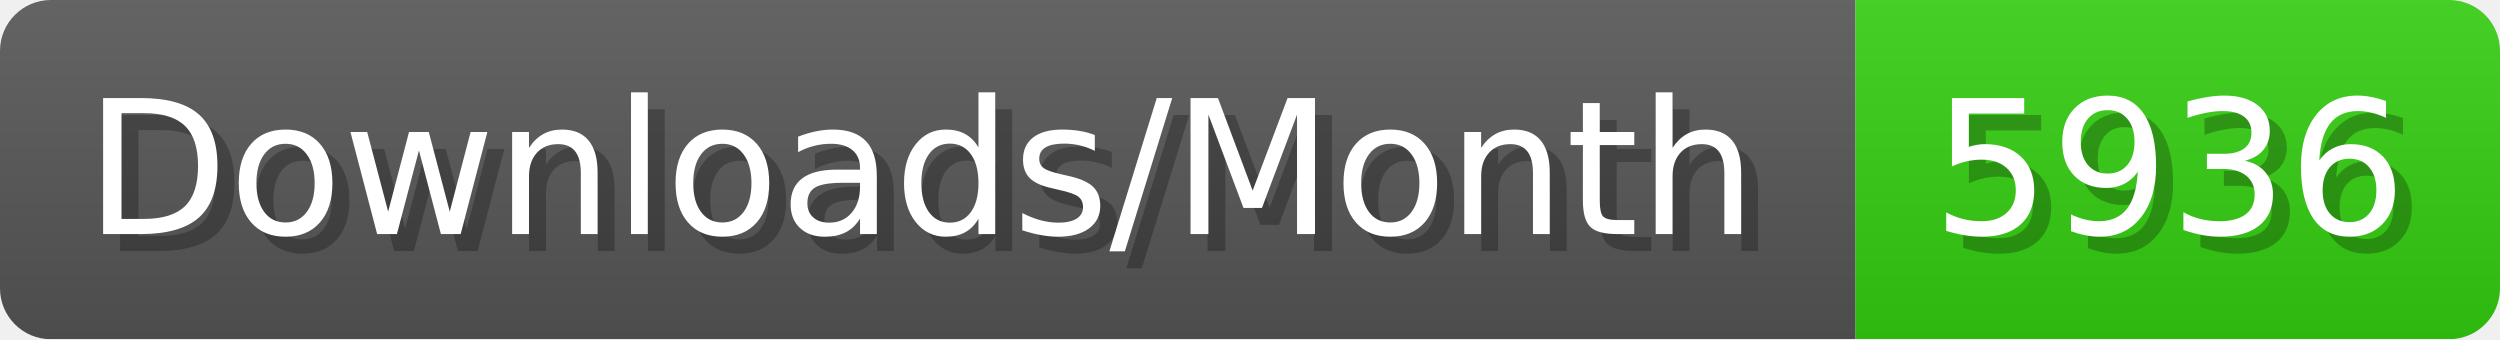
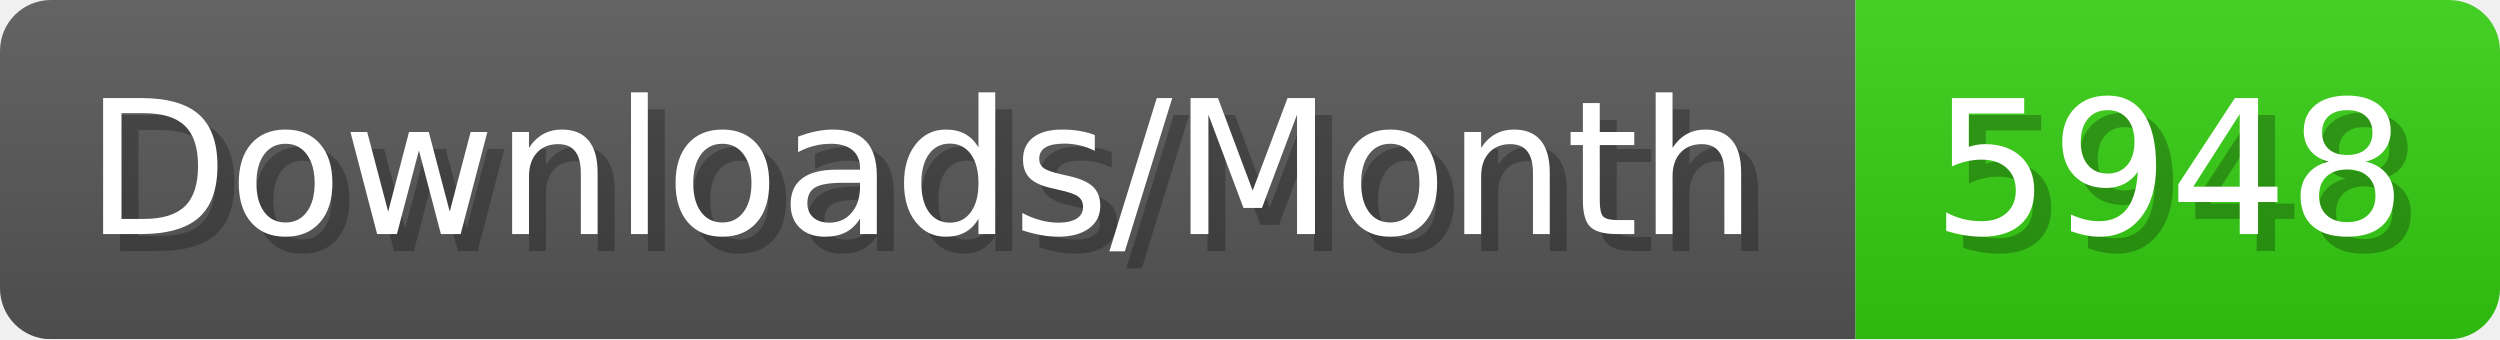
- <svg xmlns="http://www.w3.org/2000/svg" width="147.4" height="20" viewBox="0 0 1474 200" role="img" aria-label="Downloads/Month: 5936">
+ <svg xmlns="http://www.w3.org/2000/svg" width="147.4" height="20" viewBox="0 0 1474 200" role="img" aria-label="Downloads/Month: 5948">
  <linearGradient id="YlXUI" x2="0" y2="100%">
    <stop offset="0" stop-opacity=".1" stop-color="#EEE" />
    <stop offset="1" stop-opacity=".1" />
  </linearGradient>
  <mask id="JHhop">
    <rect width="1474" height="200" rx="30" fill="#FFF" />
  </mask>
  <g mask="url(#JHhop)">
    <rect width="1094" height="200" fill="#555" />
    <rect width="380" height="200" fill="#3C1" x="1094" />
    <rect width="1474" height="200" fill="url(#YlXUI)" />
  </g>
  <g aria-hidden="true" fill="#fff" text-anchor="start" font-family="Verdana,DejaVu Sans,sans-serif" font-size="110">
    <text x="60" y="148" textLength="994" fill="#000" opacity="0.25">Downloads/Month</text>
    <text x="50" y="138" textLength="994">Downloads/Month</text>
-     <text x="1149" y="148" textLength="280" fill="#000" opacity="0.25">5936</text>
-     <text x="1139" y="138" textLength="280">5936</text>
+     <text x="1149" y="148" textLength="280" fill="#000" opacity="0.25">5948</text>
+     <text x="1139" y="138" textLength="280">5948</text>
  </g>
</svg>
